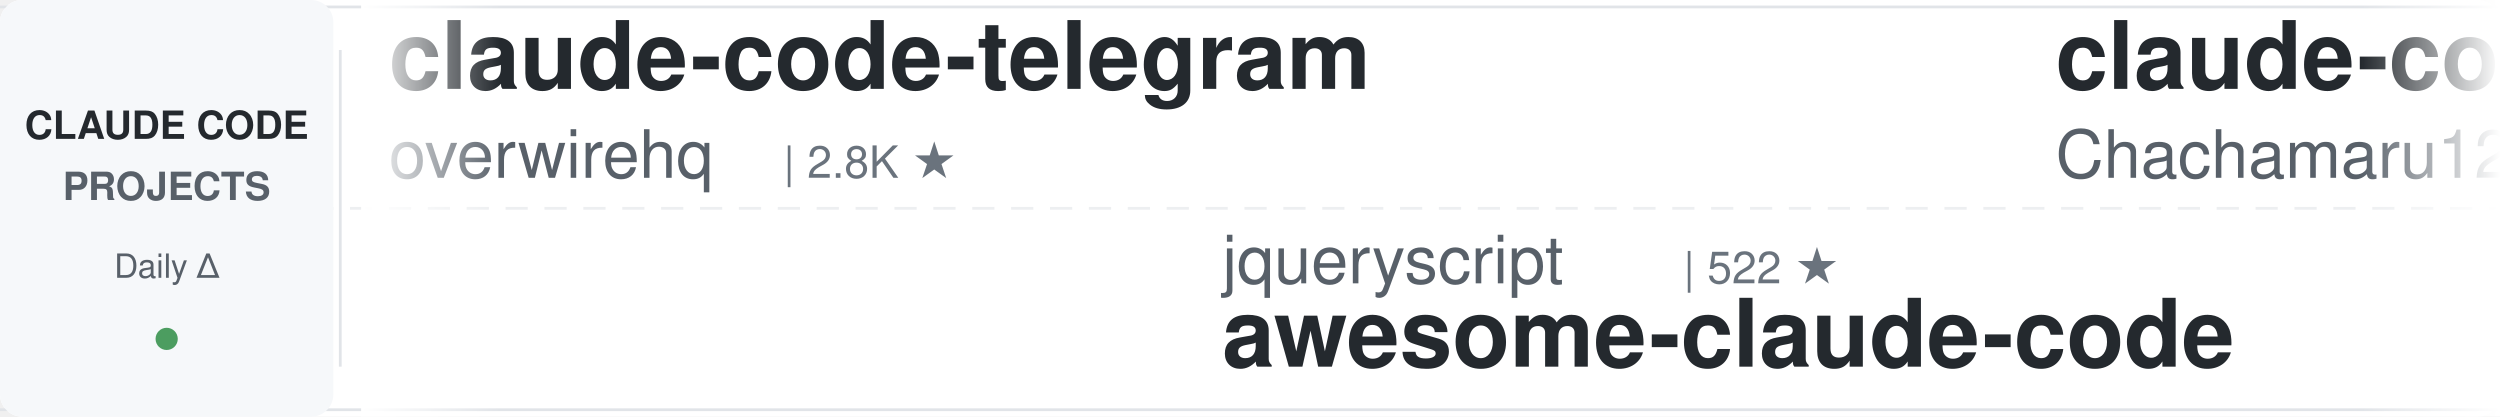
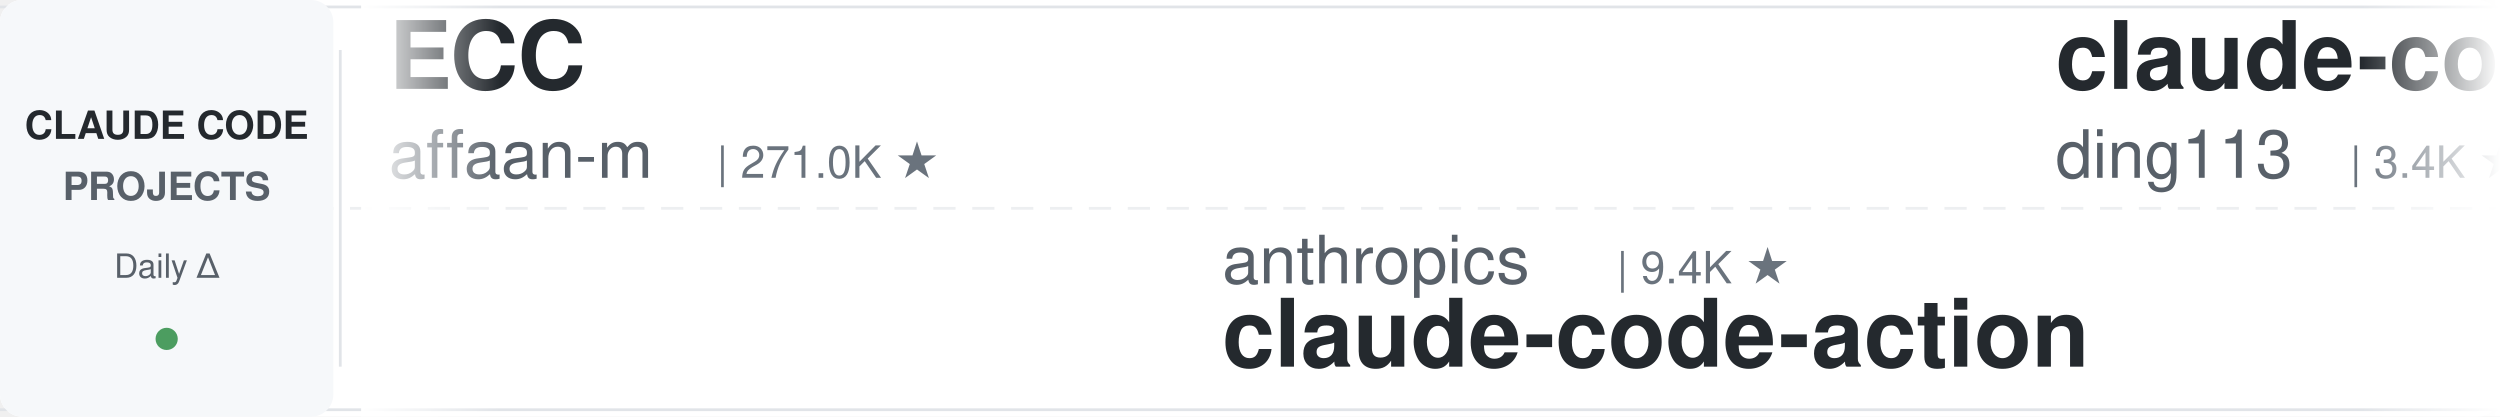
<svg xmlns="http://www.w3.org/2000/svg" width="900" height="150">
  <defs>
    <linearGradient id="leftFade" x1="0%" y1="0%" x2="100%" y2="0%">
      <stop offset="0%" style="stop-color:#ffffff;stop-opacity:1" />
      <stop offset="100%" style="stop-color:#ffffff;stop-opacity:0" />
    </linearGradient>
    <linearGradient id="rightFade" x1="0%" y1="0%" x2="100%" y2="0%">
      <stop offset="0%" style="stop-color:#ffffff;stop-opacity:0" />
      <stop offset="100%" style="stop-color:#ffffff;stop-opacity:1" />
    </linearGradient>
  </defs>
  <rect width="900" height="150" fill="#ffffff" rx="8" />
  <rect x="0" y="2" width="900" height="1" fill="#e1e4e8" />
  <rect x="0" y="147" width="900" height="1" fill="#e1e4e8" />
  <line x1="0" y1="75" x2="900" y2="75" stroke="#e1e4e8" stroke-width="1" stroke-dasharray="8 6" opacity="0.6" />
  <rect x="0" y="0" width="120" height="150" fill="#f6f8fa" rx="8" />
  <text x="60" y="50" font-family="-apple-system, BlinkMacSystemFont, 'Segoe UI', Helvetica, Arial, sans-serif" font-size="14" font-weight="600" fill="#24292e" text-anchor="middle">CLAUDE CODE</text>
  <text x="60" y="72" font-family="-apple-system, BlinkMacSystemFont, 'Segoe UI', Helvetica, Arial, sans-serif" font-size="14" font-weight="600" fill="#586069" text-anchor="middle">PROJECTS</text>
  <text x="60" y="100" font-family="-apple-system, BlinkMacSystemFont, 'Segoe UI', Helvetica, Arial, sans-serif" font-size="12" font-weight="500" fill="#586069" text-anchor="middle">Daily Δ</text>
  <circle cx="60" cy="122" r="4" fill="#22863a" opacity="0.8" />
  <rect x="122" y="18" width="1" height="114" fill="#e1e4e8" />
  <clipPath id="tickerClip">
    <rect x="130" y="0" width="770" height="150" />
  </clipPath>
  <g clip-path="url(#tickerClip)">
    <g id="tickerItems">
      <animateTransform attributeName="transform" attributeType="XML" type="translate" from="0 0" to="-3000 0" dur="54s" repeatCount="indefinite" />
      <g transform="translate(0, 0)">
-         <text x="140" y="32" font-family="-apple-system, BlinkMacSystemFont, 'Segoe UI', Helvetica, Arial, sans-serif" font-size="34" font-weight="600" fill="#24292e">claude-code-telegram</text>
-         <text x="140" y="64" font-family="-apple-system, BlinkMacSystemFont, 'Segoe UI', Helvetica, Arial, sans-serif" font-size="24" font-weight="400" fill="#586069">overwirehq</text>
-         <text x="282" y="64" font-family="-apple-system, BlinkMacSystemFont, 'Segoe UI', Helvetica, Arial, sans-serif" font-size="16" font-weight="500" fill="#6a737d">| 2.8K ★</text>
+         <text x="140" y="32" font-family="-apple-system, BlinkMacSystemFont, 'Segoe UI', Helvetica, Arial, sans-serif" font-size="34" font-weight="600" fill="#24292e">ECC</text>
+         <text x="140" y="64" font-family="-apple-system, BlinkMacSystemFont, 'Segoe UI', Helvetica, Arial, sans-serif" font-size="24" font-weight="400" fill="#586069">affaan-m</text>
+         <text x="258" y="64" font-family="-apple-system, BlinkMacSystemFont, 'Segoe UI', Helvetica, Arial, sans-serif" font-size="16" font-weight="500" fill="#6a737d">| 271.0K ★</text>
      </g>
      <g transform="translate(300, 0)">
-         <text x="140" y="102" font-family="-apple-system, BlinkMacSystemFont, 'Segoe UI', Helvetica, Arial, sans-serif" font-size="24" font-weight="400" fill="#586069">jqueryscript</text>
-         <text x="306" y="102" font-family="-apple-system, BlinkMacSystemFont, 'Segoe UI', Helvetica, Arial, sans-serif" font-size="16" font-weight="500" fill="#6a737d">| 522 ★</text>
-         <text x="140" y="132" font-family="-apple-system, BlinkMacSystemFont, 'Segoe UI', Helvetica, Arial, sans-serif" font-size="34" font-weight="600" fill="#24292e">awesome-claude-code</text>
+         <text x="140" y="102" font-family="-apple-system, BlinkMacSystemFont, 'Segoe UI', Helvetica, Arial, sans-serif" font-size="24" font-weight="400" fill="#586069">anthropics</text>
+         <text x="282" y="102" font-family="-apple-system, BlinkMacSystemFont, 'Segoe UI', Helvetica, Arial, sans-serif" font-size="16" font-weight="500" fill="#6a737d">| 9.4K ★</text>
+         <text x="140" y="132" font-family="-apple-system, BlinkMacSystemFont, 'Segoe UI', Helvetica, Arial, sans-serif" font-size="34" font-weight="600" fill="#24292e">claude-code-action</text>
      </g>
      <g transform="translate(600, 0)">
+         <text x="140" y="32" font-family="-apple-system, BlinkMacSystemFont, 'Segoe UI', Helvetica, Arial, sans-serif" font-size="34" font-weight="600" fill="#24292e">claude-code-hub</text>
+         <text x="140" y="64" font-family="-apple-system, BlinkMacSystemFont, 'Segoe UI', Helvetica, Arial, sans-serif" font-size="24" font-weight="400" fill="#586069">ding113</text>
+         <text x="246" y="64" font-family="-apple-system, BlinkMacSystemFont, 'Segoe UI', Helvetica, Arial, sans-serif" font-size="16" font-weight="500" fill="#6a737d">| 3.4K ★</text>
+       </g>
+       <g transform="translate(900, 0)">
+         <text x="140" y="102" font-family="-apple-system, BlinkMacSystemFont, 'Segoe UI', Helvetica, Arial, sans-serif" font-size="24" font-weight="400" fill="#586069">shanraisshan</text>
+         <text x="306" y="102" font-family="-apple-system, BlinkMacSystemFont, 'Segoe UI', Helvetica, Arial, sans-serif" font-size="16" font-weight="500" fill="#6a737d">| 67.0K ★</text>
+         <text x="140" y="132" font-family="-apple-system, BlinkMacSystemFont, 'Segoe UI', Helvetica, Arial, sans-serif" font-size="34" font-weight="600" fill="#24292e">claude-code-best-practic...</text>
+       </g>
+       <g transform="translate(1200, 0)">
        <text x="140" y="32" font-family="-apple-system, BlinkMacSystemFont, 'Segoe UI', Helvetica, Arial, sans-serif" font-size="34" font-weight="600" fill="#24292e">claude-code-harness</text>
        <text x="140" y="64" font-family="-apple-system, BlinkMacSystemFont, 'Segoe UI', Helvetica, Arial, sans-serif" font-size="24" font-weight="400" fill="#586069">Chachamaru127</text>
        <text x="318" y="64" font-family="-apple-system, BlinkMacSystemFont, 'Segoe UI', Helvetica, Arial, sans-serif" font-size="16" font-weight="500" fill="#6a737d">| 3.1K ★</text>
      </g>
-       <g transform="translate(900, 0)">
-         <text x="140" y="102" font-family="-apple-system, BlinkMacSystemFont, 'Segoe UI', Helvetica, Arial, sans-serif" font-size="24" font-weight="400" fill="#586069">FlorianBruniaux</text>
-         <text x="342" y="102" font-family="-apple-system, BlinkMacSystemFont, 'Segoe UI', Helvetica, Arial, sans-serif" font-size="16" font-weight="500" fill="#6a737d">| 6.1K ★</text>
-         <text x="140" y="132" font-family="-apple-system, BlinkMacSystemFont, 'Segoe UI', Helvetica, Arial, sans-serif" font-size="34" font-weight="600" fill="#24292e">claude-code-ultimate-gui...</text>
-       </g>
-       <g transform="translate(1200, 0)">
-         <text x="140" y="32" font-family="-apple-system, BlinkMacSystemFont, 'Segoe UI', Helvetica, Arial, sans-serif" font-size="34" font-weight="600" fill="#24292e">claude-code-video-toolki...</text>
-         <text x="140" y="64" font-family="-apple-system, BlinkMacSystemFont, 'Segoe UI', Helvetica, Arial, sans-serif" font-size="24" font-weight="400" fill="#586069">digitalsamba</text>
-         <text x="306" y="64" font-family="-apple-system, BlinkMacSystemFont, 'Segoe UI', Helvetica, Arial, sans-serif" font-size="16" font-weight="500" fill="#6a737d">| 2.2K ★</text>
-       </g>
      <g transform="translate(1500, 0)">
-         <text x="140" y="102" font-family="-apple-system, BlinkMacSystemFont, 'Segoe UI', Helvetica, Arial, sans-serif" font-size="24" font-weight="400" fill="#586069">VILA-Lab</text>
-         <text x="258" y="102" font-family="-apple-system, BlinkMacSystemFont, 'Segoe UI', Helvetica, Arial, sans-serif" font-size="16" font-weight="500" fill="#6a737d">| 2.1K ★</text>
-         <text x="140" y="132" font-family="-apple-system, BlinkMacSystemFont, 'Segoe UI', Helvetica, Arial, sans-serif" font-size="34" font-weight="600" fill="#24292e">Dive-into-Claude-Code</text>
+         <text x="140" y="102" font-family="-apple-system, BlinkMacSystemFont, 'Segoe UI', Helvetica, Arial, sans-serif" font-size="24" font-weight="400" fill="#586069">huangjia2019</text>
+         <text x="306" y="102" font-family="-apple-system, BlinkMacSystemFont, 'Segoe UI', Helvetica, Arial, sans-serif" font-size="16" font-weight="500" fill="#6a737d">| 1.1K ★</text>
+         <text x="140" y="132" font-family="-apple-system, BlinkMacSystemFont, 'Segoe UI', Helvetica, Arial, sans-serif" font-size="34" font-weight="600" fill="#24292e">claude-code-engineering</text>
      </g>
      <g transform="translate(1800, 0)">
-         <text x="140" y="32" font-family="-apple-system, BlinkMacSystemFont, 'Segoe UI', Helvetica, Arial, sans-serif" font-size="34" font-weight="600" fill="#24292e">ClaudeCode-Portable</text>
-         <text x="140" y="64" font-family="-apple-system, BlinkMacSystemFont, 'Segoe UI', Helvetica, Arial, sans-serif" font-size="24" font-weight="400" fill="#586069">techjarves</text>
-         <text x="282" y="64" font-family="-apple-system, BlinkMacSystemFont, 'Segoe UI', Helvetica, Arial, sans-serif" font-size="16" font-weight="500" fill="#6a737d">| 1.5K ★</text>
+         <text x="140" y="32" font-family="-apple-system, BlinkMacSystemFont, 'Segoe UI', Helvetica, Arial, sans-serif" font-size="34" font-weight="600" fill="#24292e">claude-code-router</text>
+         <text x="140" y="64" font-family="-apple-system, BlinkMacSystemFont, 'Segoe UI', Helvetica, Arial, sans-serif" font-size="24" font-weight="400" fill="#586069">musistudio</text>
+         <text x="282" y="64" font-family="-apple-system, BlinkMacSystemFont, 'Segoe UI', Helvetica, Arial, sans-serif" font-size="16" font-weight="500" fill="#6a737d">| 37.5K ★</text>
      </g>
      <g transform="translate(2100, 0)">
-         <text x="140" y="102" font-family="-apple-system, BlinkMacSystemFont, 'Segoe UI', Helvetica, Arial, sans-serif" font-size="24" font-weight="400" fill="#586069">feiskyer</text>
-         <text x="258" y="102" font-family="-apple-system, BlinkMacSystemFont, 'Segoe UI', Helvetica, Arial, sans-serif" font-size="16" font-weight="500" fill="#6a737d">| 1.7K ★</text>
-         <text x="140" y="132" font-family="-apple-system, BlinkMacSystemFont, 'Segoe UI', Helvetica, Arial, sans-serif" font-size="34" font-weight="600" fill="#24292e">claude-code-settings</text>
+         <text x="140" y="102" font-family="-apple-system, BlinkMacSystemFont, 'Segoe UI', Helvetica, Arial, sans-serif" font-size="24" font-weight="400" fill="#586069">hangsman</text>
+         <text x="258" y="102" font-family="-apple-system, BlinkMacSystemFont, 'Segoe UI', Helvetica, Arial, sans-serif" font-size="16" font-weight="500" fill="#6a737d">| 797 ★</text>
+         <text x="140" y="132" font-family="-apple-system, BlinkMacSystemFont, 'Segoe UI', Helvetica, Arial, sans-serif" font-size="34" font-weight="600" fill="#24292e">claude-code-source</text>
      </g>
      <g transform="translate(2400, 0)">
-         <text x="140" y="32" font-family="-apple-system, BlinkMacSystemFont, 'Segoe UI', Helvetica, Arial, sans-serif" font-size="34" font-weight="600" fill="#24292e">system_prompts_leaks</text>
-         <text x="140" y="64" font-family="-apple-system, BlinkMacSystemFont, 'Segoe UI', Helvetica, Arial, sans-serif" font-size="24" font-weight="400" fill="#586069">asgeirtj</text>
-         <text x="258" y="64" font-family="-apple-system, BlinkMacSystemFont, 'Segoe UI', Helvetica, Arial, sans-serif" font-size="16" font-weight="500" fill="#6a737d">| 68.8K ★</text>
+         <text x="140" y="32" font-family="-apple-system, BlinkMacSystemFont, 'Segoe UI', Helvetica, Arial, sans-serif" font-size="34" font-weight="600" fill="#24292e">Dive-into-Claude-Code</text>
+         <text x="140" y="64" font-family="-apple-system, BlinkMacSystemFont, 'Segoe UI', Helvetica, Arial, sans-serif" font-size="24" font-weight="400" fill="#586069">VILA-Lab</text>
+         <text x="258" y="64" font-family="-apple-system, BlinkMacSystemFont, 'Segoe UI', Helvetica, Arial, sans-serif" font-size="16" font-weight="500" fill="#6a737d">| 2.1K ★</text>
      </g>
      <g transform="translate(2700, 0)">
-         <text x="140" y="102" font-family="-apple-system, BlinkMacSystemFont, 'Segoe UI', Helvetica, Arial, sans-serif" font-size="24" font-weight="400" fill="#586069">shareAI-lab</text>
-         <text x="294" y="102" font-family="-apple-system, BlinkMacSystemFont, 'Segoe UI', Helvetica, Arial, sans-serif" font-size="16" font-weight="500" fill="#6a737d">| 77.9K ★</text>
-         <text x="140" y="132" font-family="-apple-system, BlinkMacSystemFont, 'Segoe UI', Helvetica, Arial, sans-serif" font-size="34" font-weight="600" fill="#24292e">learn-claude-code</text>
+         <text x="140" y="102" font-family="-apple-system, BlinkMacSystemFont, 'Segoe UI', Helvetica, Arial, sans-serif" font-size="24" font-weight="400" fill="#586069">huangserva</text>
+         <text x="282" y="102" font-family="-apple-system, BlinkMacSystemFont, 'Segoe UI', Helvetica, Arial, sans-serif" font-size="16" font-weight="500" fill="#6a737d">| 630 ★</text>
+         <text x="140" y="132" font-family="-apple-system, BlinkMacSystemFont, 'Segoe UI', Helvetica, Arial, sans-serif" font-size="34" font-weight="600" fill="#24292e">claude-code-cli</text>
      </g>
      <g transform="translate(3000, 0)">
-         <text x="140" y="32" font-family="-apple-system, BlinkMacSystemFont, 'Segoe UI', Helvetica, Arial, sans-serif" font-size="34" font-weight="600" fill="#24292e">claude-code-telegram</text>
-         <text x="140" y="64" font-family="-apple-system, BlinkMacSystemFont, 'Segoe UI', Helvetica, Arial, sans-serif" font-size="24" font-weight="400" fill="#586069">overwirehq</text>
-         <text x="282" y="64" font-family="-apple-system, BlinkMacSystemFont, 'Segoe UI', Helvetica, Arial, sans-serif" font-size="16" font-weight="500" fill="#6a737d">| 2.8K ★</text>
+         <text x="140" y="32" font-family="-apple-system, BlinkMacSystemFont, 'Segoe UI', Helvetica, Arial, sans-serif" font-size="34" font-weight="600" fill="#24292e">ECC</text>
+         <text x="140" y="64" font-family="-apple-system, BlinkMacSystemFont, 'Segoe UI', Helvetica, Arial, sans-serif" font-size="24" font-weight="400" fill="#586069">affaan-m</text>
+         <text x="258" y="64" font-family="-apple-system, BlinkMacSystemFont, 'Segoe UI', Helvetica, Arial, sans-serif" font-size="16" font-weight="500" fill="#6a737d">| 271.0K ★</text>
      </g>
      <g transform="translate(3300, 0)">
-         <text x="140" y="102" font-family="-apple-system, BlinkMacSystemFont, 'Segoe UI', Helvetica, Arial, sans-serif" font-size="24" font-weight="400" fill="#586069">jqueryscript</text>
-         <text x="306" y="102" font-family="-apple-system, BlinkMacSystemFont, 'Segoe UI', Helvetica, Arial, sans-serif" font-size="16" font-weight="500" fill="#6a737d">| 522 ★</text>
-         <text x="140" y="132" font-family="-apple-system, BlinkMacSystemFont, 'Segoe UI', Helvetica, Arial, sans-serif" font-size="34" font-weight="600" fill="#24292e">awesome-claude-code</text>
+         <text x="140" y="102" font-family="-apple-system, BlinkMacSystemFont, 'Segoe UI', Helvetica, Arial, sans-serif" font-size="24" font-weight="400" fill="#586069">anthropics</text>
+         <text x="282" y="102" font-family="-apple-system, BlinkMacSystemFont, 'Segoe UI', Helvetica, Arial, sans-serif" font-size="16" font-weight="500" fill="#6a737d">| 9.4K ★</text>
+         <text x="140" y="132" font-family="-apple-system, BlinkMacSystemFont, 'Segoe UI', Helvetica, Arial, sans-serif" font-size="34" font-weight="600" fill="#24292e">claude-code-action</text>
      </g>
      <g transform="translate(3600, 0)">
-         <text x="140" y="32" font-family="-apple-system, BlinkMacSystemFont, 'Segoe UI', Helvetica, Arial, sans-serif" font-size="34" font-weight="600" fill="#24292e">claude-code-harness</text>
-         <text x="140" y="64" font-family="-apple-system, BlinkMacSystemFont, 'Segoe UI', Helvetica, Arial, sans-serif" font-size="24" font-weight="400" fill="#586069">Chachamaru127</text>
-         <text x="318" y="64" font-family="-apple-system, BlinkMacSystemFont, 'Segoe UI', Helvetica, Arial, sans-serif" font-size="16" font-weight="500" fill="#6a737d">| 3.1K ★</text>
+         <text x="140" y="32" font-family="-apple-system, BlinkMacSystemFont, 'Segoe UI', Helvetica, Arial, sans-serif" font-size="34" font-weight="600" fill="#24292e">claude-code-hub</text>
+         <text x="140" y="64" font-family="-apple-system, BlinkMacSystemFont, 'Segoe UI', Helvetica, Arial, sans-serif" font-size="24" font-weight="400" fill="#586069">ding113</text>
+         <text x="246" y="64" font-family="-apple-system, BlinkMacSystemFont, 'Segoe UI', Helvetica, Arial, sans-serif" font-size="16" font-weight="500" fill="#6a737d">| 3.4K ★</text>
      </g>
      <g transform="translate(3900, 0)">
-         <text x="140" y="102" font-family="-apple-system, BlinkMacSystemFont, 'Segoe UI', Helvetica, Arial, sans-serif" font-size="24" font-weight="400" fill="#586069">FlorianBruniaux</text>
-         <text x="342" y="102" font-family="-apple-system, BlinkMacSystemFont, 'Segoe UI', Helvetica, Arial, sans-serif" font-size="16" font-weight="500" fill="#6a737d">| 6.1K ★</text>
-         <text x="140" y="132" font-family="-apple-system, BlinkMacSystemFont, 'Segoe UI', Helvetica, Arial, sans-serif" font-size="34" font-weight="600" fill="#24292e">claude-code-ultimate-gui...</text>
+         <text x="140" y="102" font-family="-apple-system, BlinkMacSystemFont, 'Segoe UI', Helvetica, Arial, sans-serif" font-size="24" font-weight="400" fill="#586069">shanraisshan</text>
+         <text x="306" y="102" font-family="-apple-system, BlinkMacSystemFont, 'Segoe UI', Helvetica, Arial, sans-serif" font-size="16" font-weight="500" fill="#6a737d">| 67.0K ★</text>
+         <text x="140" y="132" font-family="-apple-system, BlinkMacSystemFont, 'Segoe UI', Helvetica, Arial, sans-serif" font-size="34" font-weight="600" fill="#24292e">claude-code-best-practic...</text>
      </g>
    </g>
  </g>
  <rect x="130" y="0" width="50" height="150" fill="url(#leftFade)" />
  <rect x="850" y="0" width="50" height="150" fill="url(#rightFade)" />
</svg>
